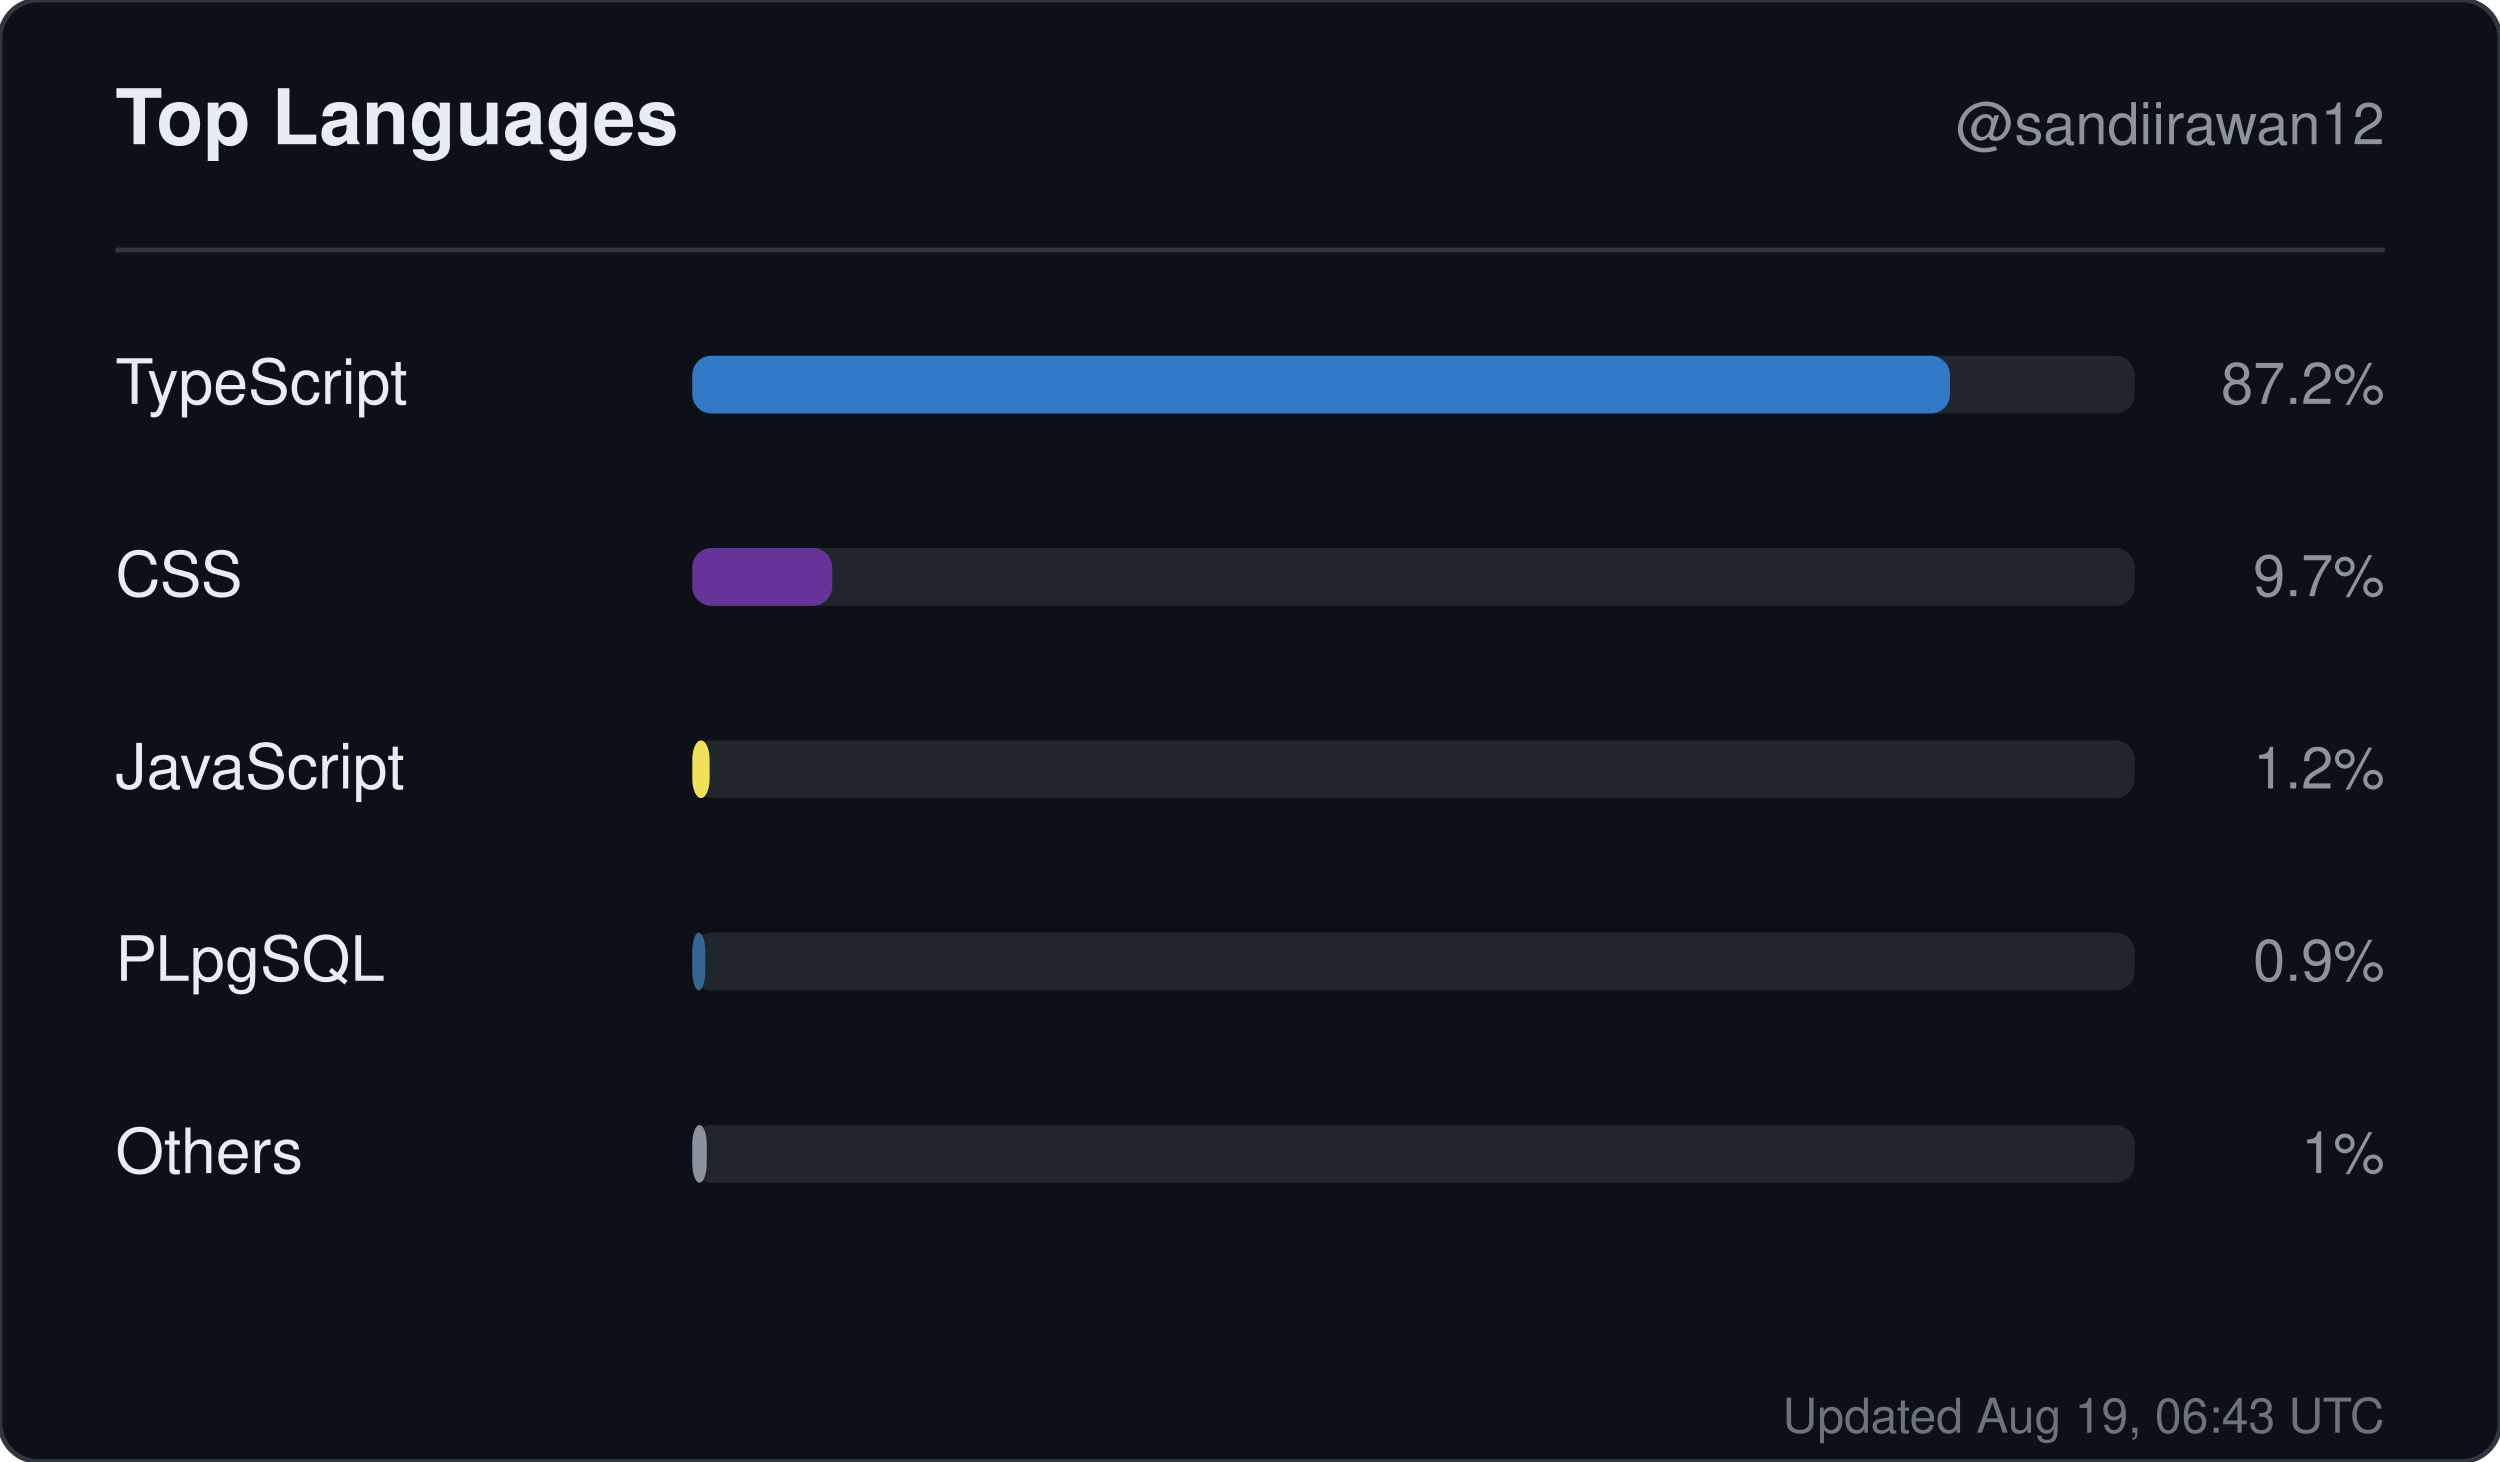
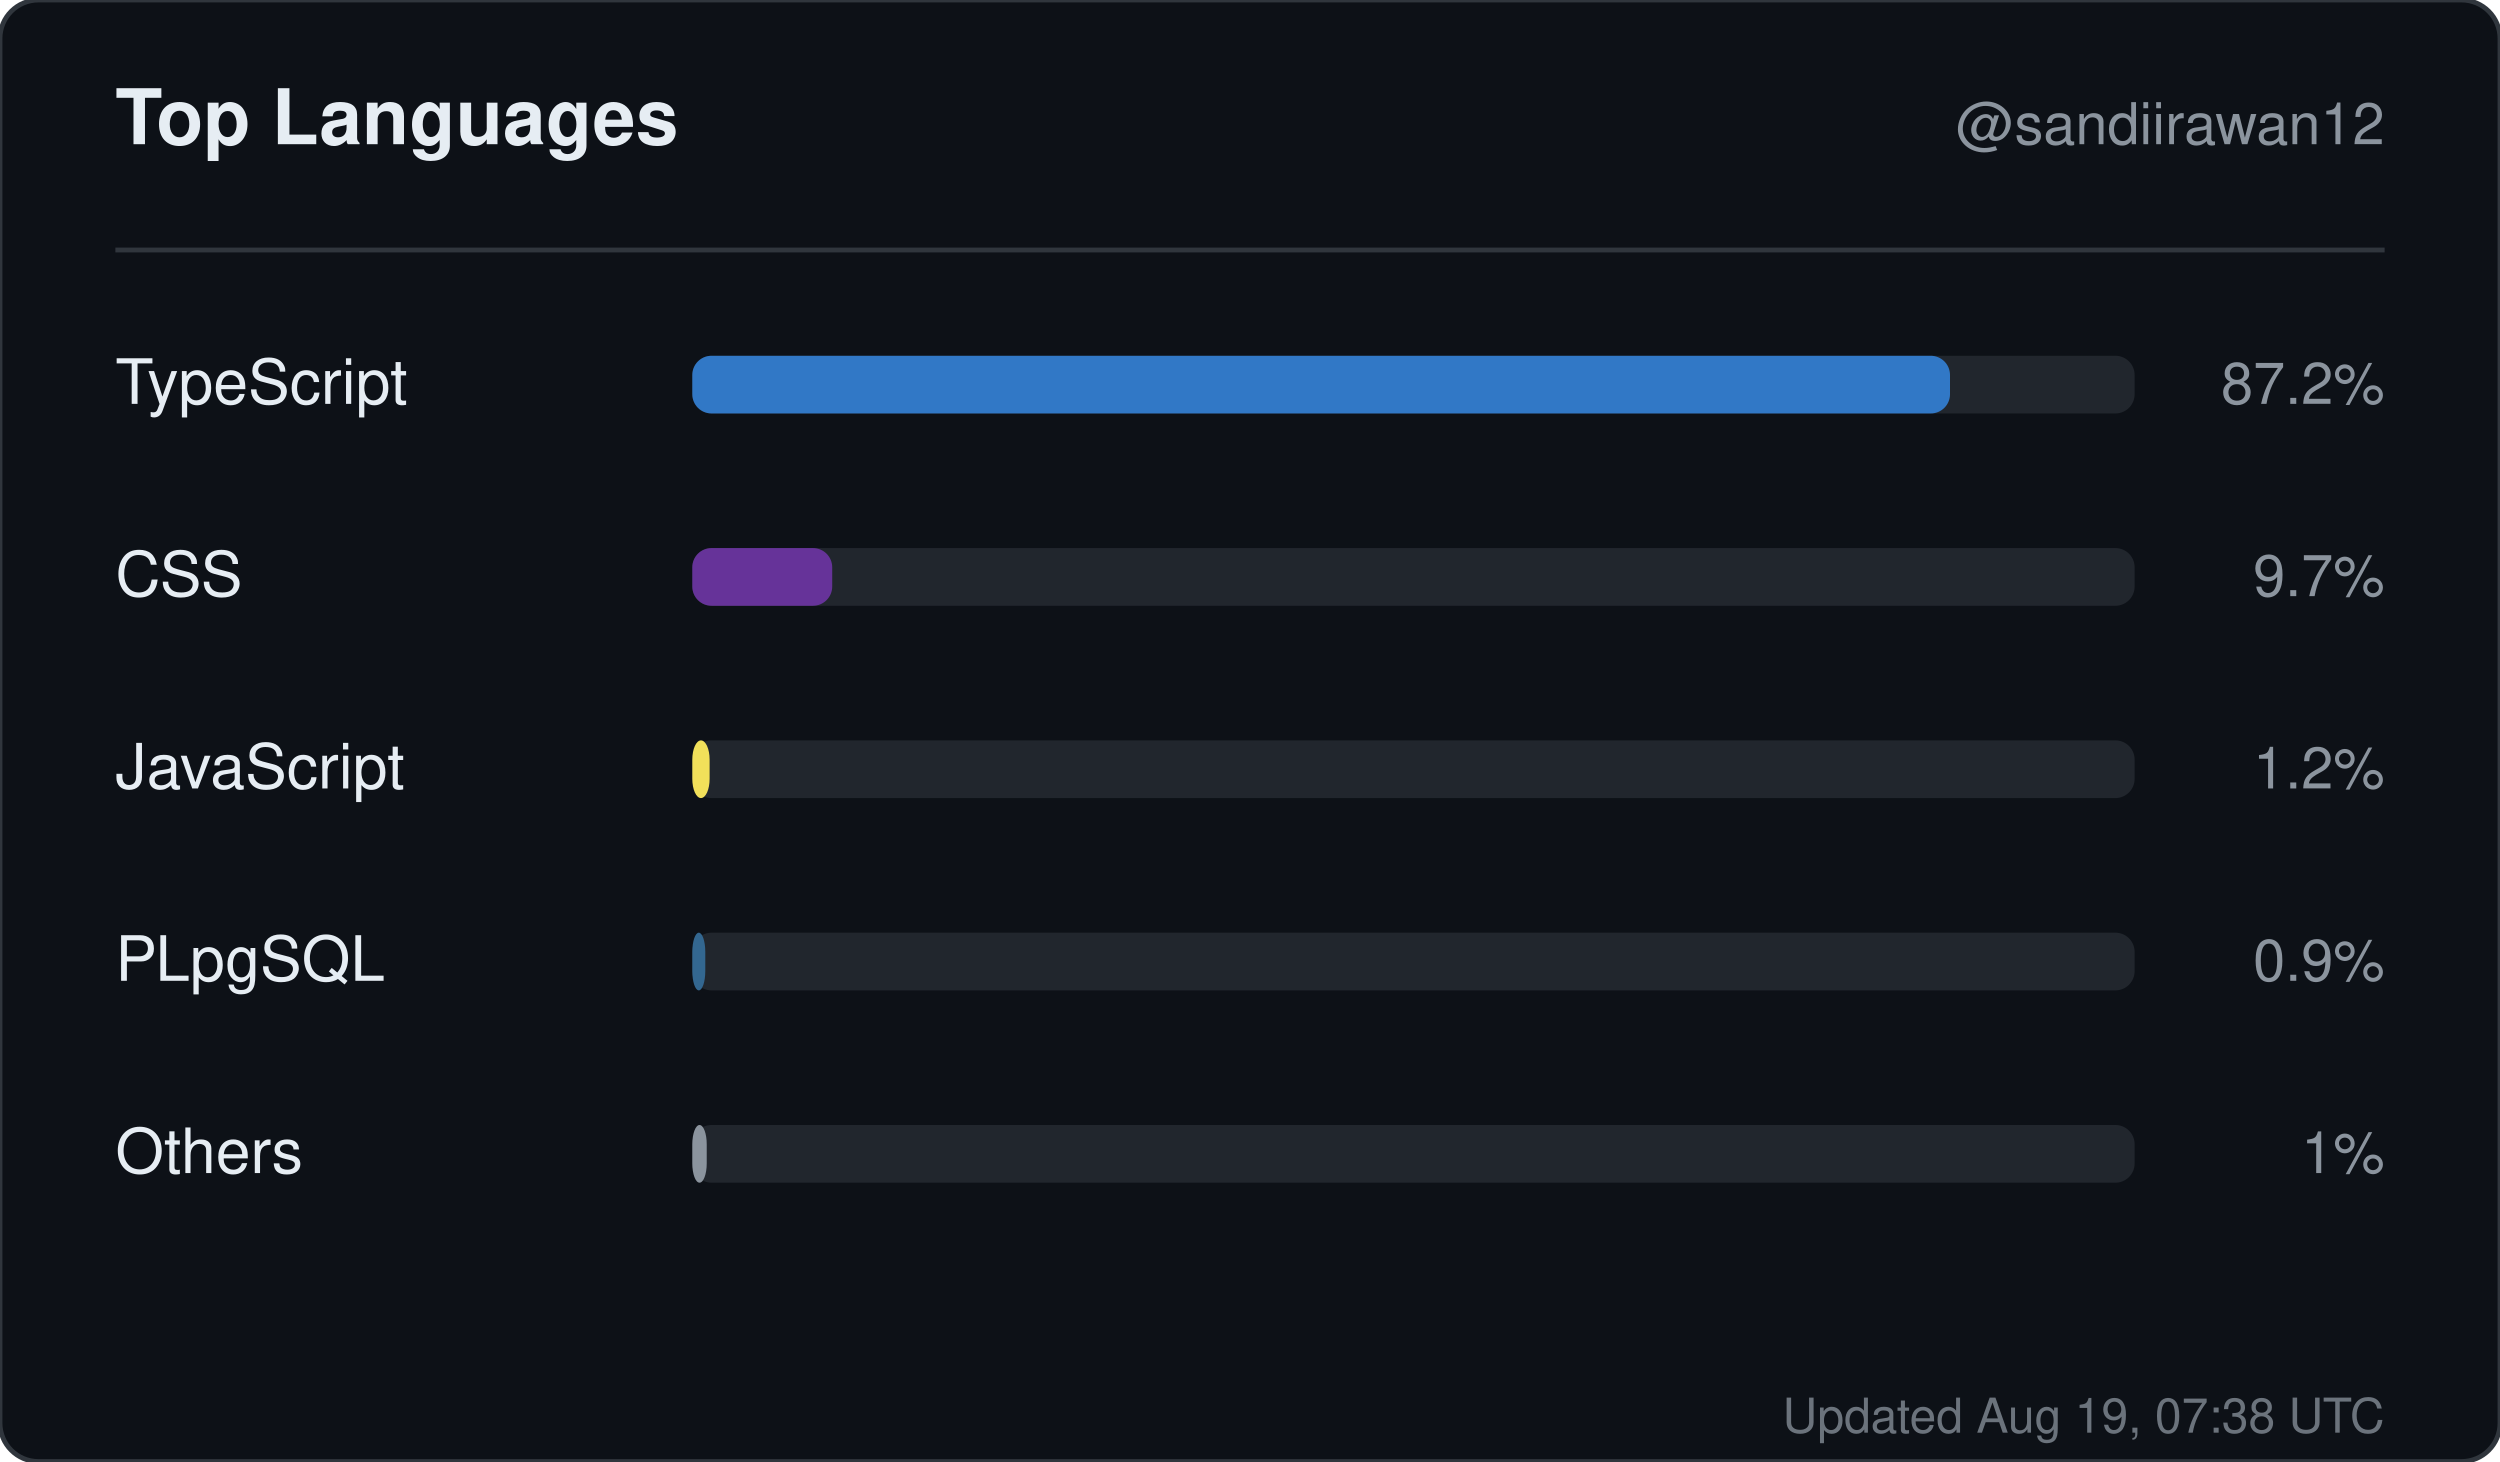
<svg xmlns="http://www.w3.org/2000/svg" width="520" height="304" viewBox="0 0 520 304" role="img" aria-label="Top languages for sandiirawan12">
  <rect width="520" height="304" rx="8" fill="#0d1117" stroke="#30363d" />
  <g font-family="-apple-system, BlinkMacSystemFont, Segoe UI, Helvetica, Arial, sans-serif">
    <text x="24" y="30" fill="#e6edf3" font-size="16" font-weight="700">Top Languages</text>
    <text x="496" y="30" fill="#8b949e" font-size="12" text-anchor="end">@sandiirawan12</text>
    <line x1="24" y1="52" x2="496" y2="52" stroke="#30363d" />
    <text x="24" y="84" fill="#e6edf3" font-size="13">TypeScript</text>
    <rect x="144" y="74" width="300" height="12" rx="4" fill="#21262d" />
    <rect x="144" y="74" width="261.6" height="12" rx="4" fill="#3178c6" />
    <text x="496" y="84" fill="#8b949e" font-size="12" text-anchor="end">87.2%</text>
    <text x="24" y="124" fill="#e6edf3" font-size="13">CSS</text>
    <rect x="144" y="114" width="300" height="12" rx="4" fill="#21262d" />
    <rect x="144" y="114" width="29.1" height="12" rx="4" fill="#663399" />
    <text x="496" y="124" fill="#8b949e" font-size="12" text-anchor="end">9.7%</text>
    <text x="24" y="164" fill="#e6edf3" font-size="13">JavaScript</text>
    <rect x="144" y="154" width="300" height="12" rx="4" fill="#21262d" />
    <rect x="144" y="154" width="3.6" height="12" rx="4" fill="#f1e05a" />
    <text x="496" y="164" fill="#8b949e" font-size="12" text-anchor="end">1.2%</text>
    <text x="24" y="204" fill="#e6edf3" font-size="13">PLpgSQL</text>
    <rect x="144" y="194" width="300" height="12" rx="4" fill="#21262d" />
    <rect x="144" y="194" width="2.7" height="12" rx="4" fill="#336790" />
    <text x="496" y="204" fill="#8b949e" font-size="12" text-anchor="end">0.9%</text>
    <text x="24" y="244" fill="#e6edf3" font-size="13">Others</text>
    <rect x="144" y="234" width="300" height="12" rx="4" fill="#21262d" />
    <rect x="144" y="234" width="3" height="12" rx="4" fill="#8b949e" />
    <text x="496" y="244" fill="#8b949e" font-size="12" text-anchor="end">1%</text>
-     <text x="496" y="298" fill="#8b949e" font-size="10" text-anchor="end" opacity="0.75">Updated Aug 19, 06:43 UTC</text>
+     <text x="496" y="298" fill="#8b949e" font-size="10" text-anchor="end" opacity="0.75">Updated Aug 19, 07:38 UTC</text>
  </g>
</svg>
